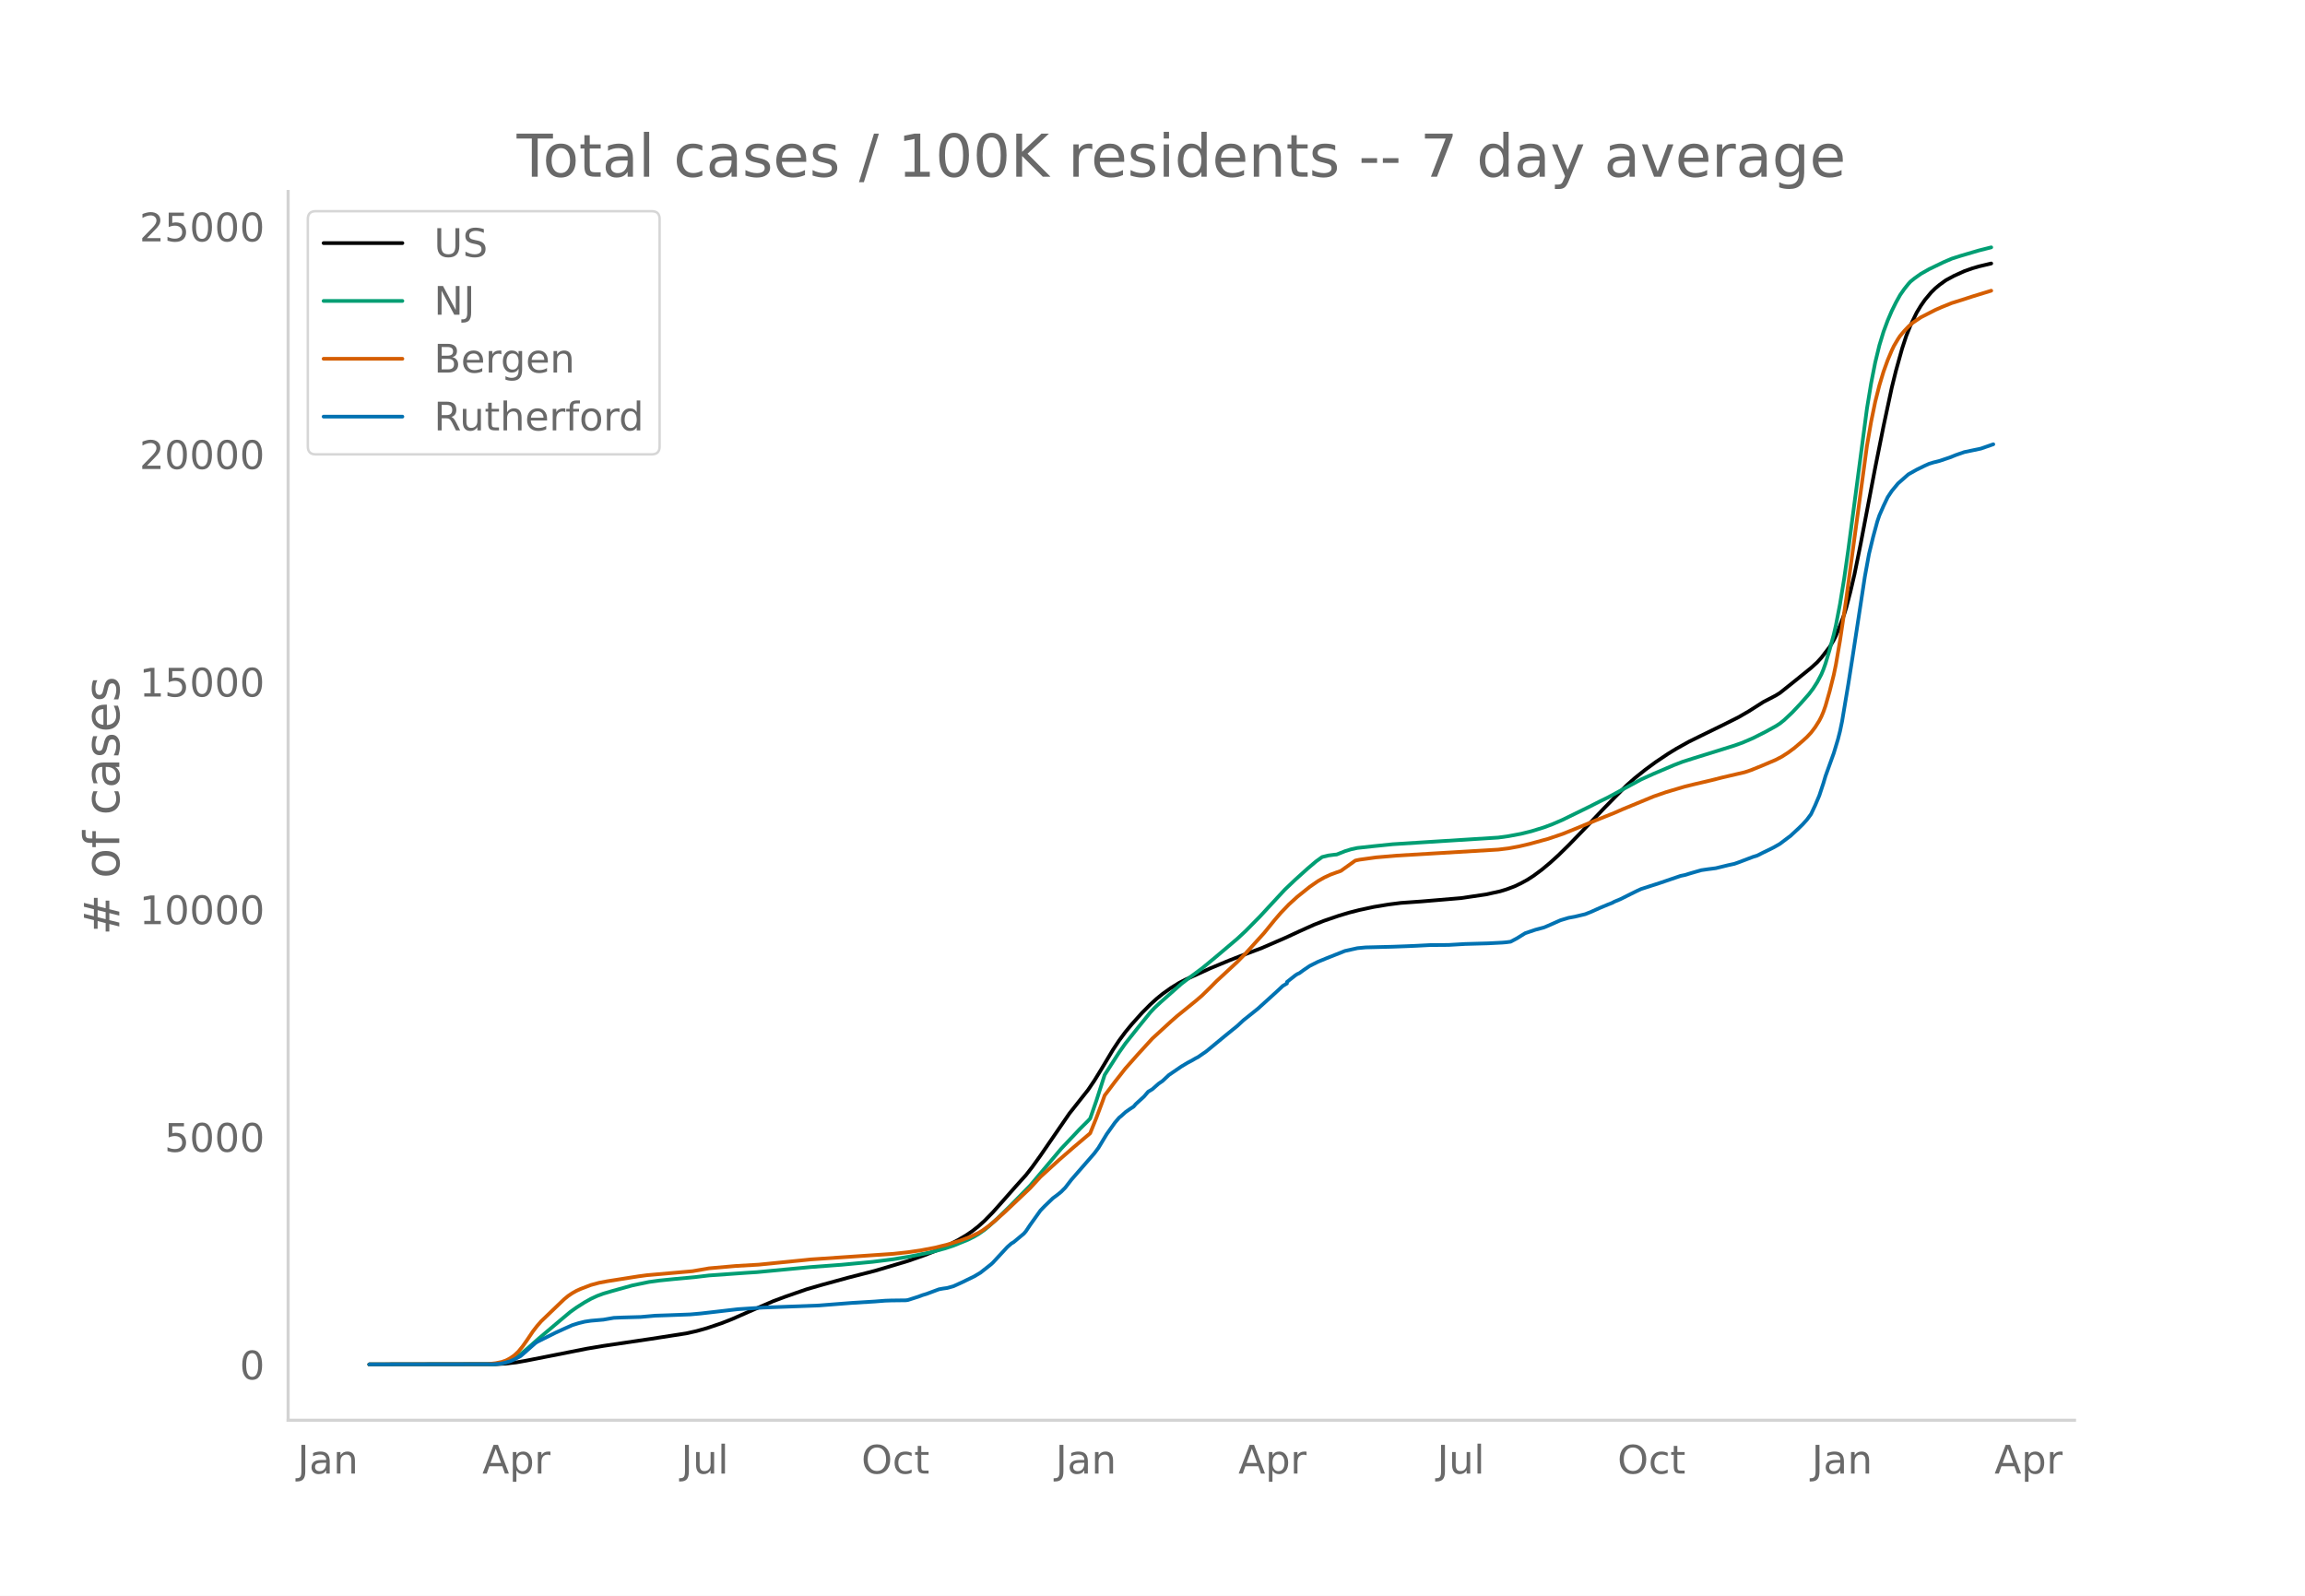
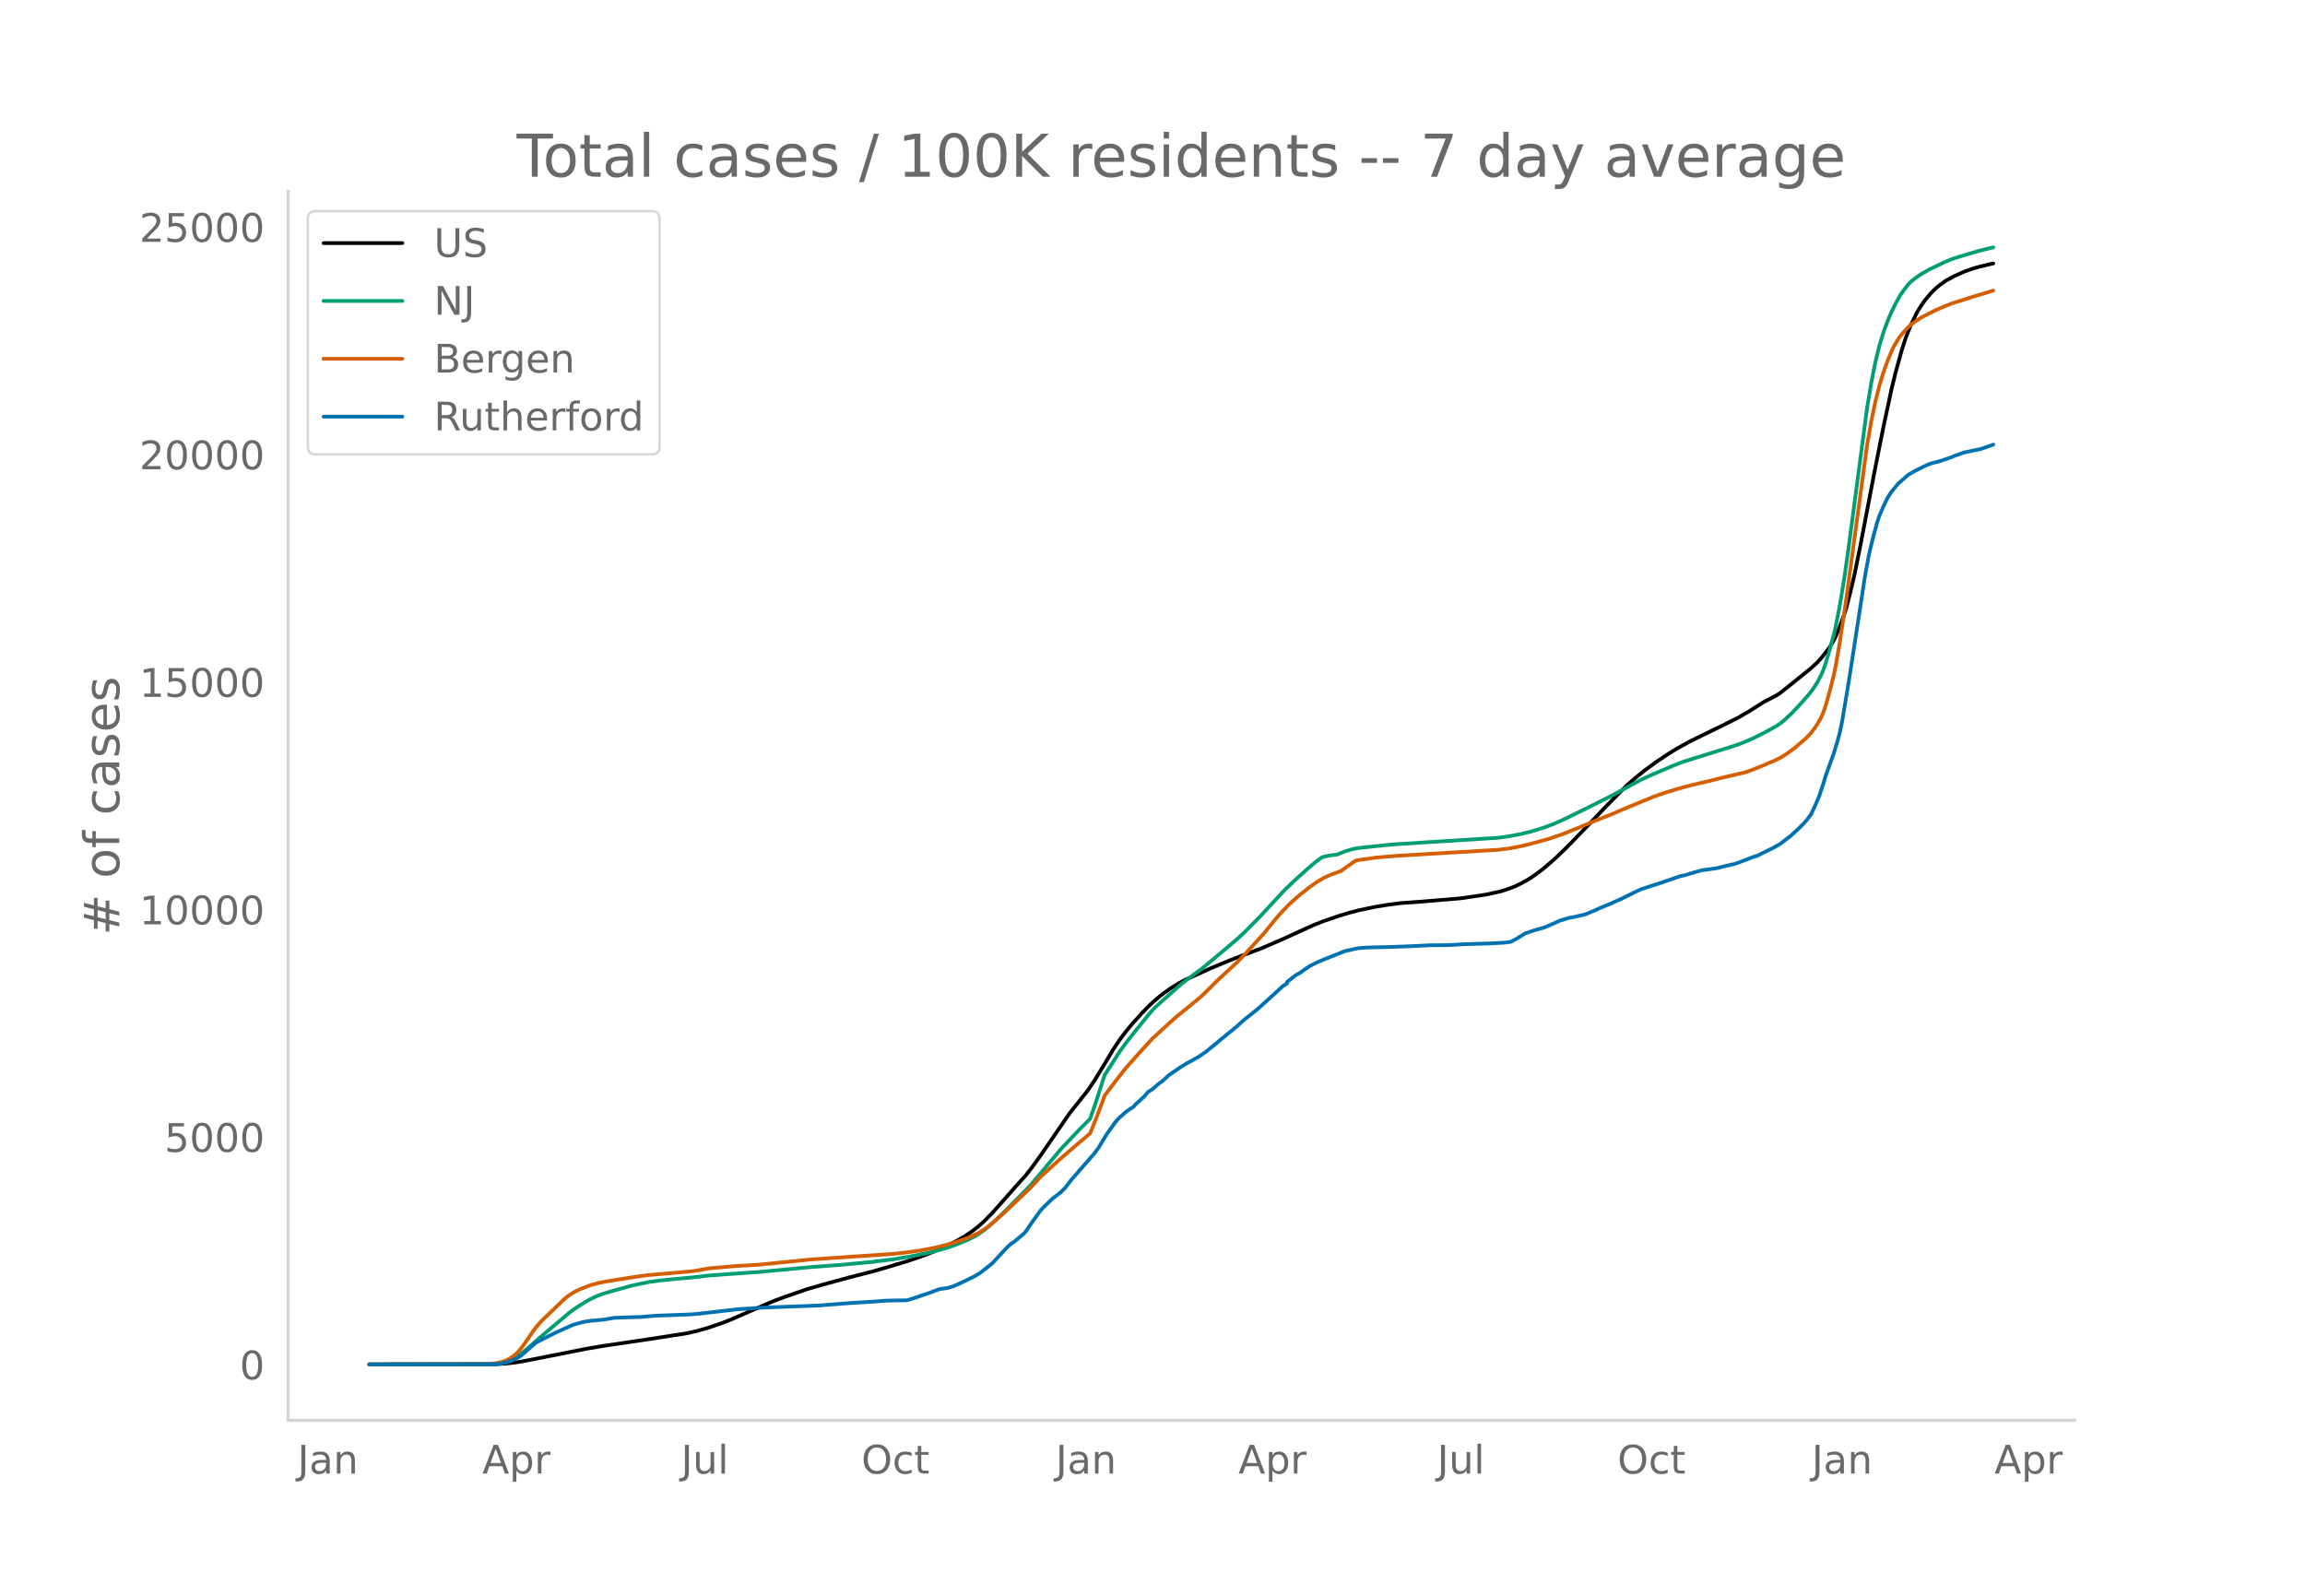
<svg xmlns="http://www.w3.org/2000/svg" xmlns:xlink="http://www.w3.org/1999/xlink" height="864" viewBox="0 0 936 648" width="1248">
  <defs>
    <style>*{stroke-linecap:butt;stroke-linejoin:round}</style>
  </defs>
  <g id="figure_1">
    <path d="M0 648h936V0H0z" style="fill:#fff" id="patch_1" />
    <g id="axes_1">
      <path d="M117 576.72h725.4V77.76H117z" style="fill:none" id="patch_2" />
-       <path clip-path="url(#p7c104860b1)" d="m149.973 554.04 51.31-.086 4.205-.246 4.206-.49 4.205-.744 24.394-4.817 6.729-1.13 19.346-2.865 14.3-2.22 4.205-.938 4.206-1.184 5.888-1.988 4.205-1.642 6.73-2.966 10.093-4.357 5.047-1.883 8.411-2.92 5.888-1.711 10.935-2.997 10.935-2.8 13.458-4.007 6.73-2.348 5.888-2.325 3.364-1.542 4.206-2.182 3.364-1.962 2.524-1.714 2.523-1.975 2.524-2.271 3.364-3.437 4.206-4.73 5.047-5.736 4.205-4.666 2.524-3.23 3.364-4.68 11.776-17.126 7.57-9.564 2.524-3.727 2.524-4.1 5.046-8.437 2.524-3.812 2.523-3.4 2.524-3.072 4.205-4.695 3.365-3.392 2.523-2.303 2.524-2.057 3.364-2.394 3.365-2.077 2.523-1.305 10.094-4.595 7.57-3.151 4.206-1.648 9.252-3.487 9.253-4.011 5.888-2.717 5.888-2.655 4.206-1.659 5.888-2.01 4.205-1.269 4.206-1.071 5.888-1.26 5.888-.975 5.047-.64 2.523-.18 5.888-.422 7.57-.634 8.412-.712 10.094-1.49 5.888-1.289 2.523-.774 3.365-1.262 2.523-1.216 2.524-1.375 2.523-1.624 3.365-2.489 3.364-2.799 3.365-3.057 4.205-4.118 5.888-6.084 8.412-8.837 4.205-4.293 5.047-5.086 3.365-2.98 4.206-3.364 4.205-3.09 5.047-3.387 3.365-2.062 5.047-2.82 5.046-2.49 8.412-4.104 6.729-3.371 4.206-2.44 5.888-3.748 2.523-1.312 2.523-1.32 1.683-1.045 5.047-4.027 7.57-6.12 2.523-2.295 1.683-1.853 3.364-4.346 1.682-2.847.842-1.698 1.682-4.122 1.682-4.577.841-2.71 1.683-6.405 1.682-7.224 2.523-12.451 2.524-13.235 3.364-17.578 3.365-16.818 3.364-15.707 1.683-6.808 2.523-9.066 1.682-5.122 1.683-4.194 2.523-5.213 1.682-2.776 1.683-2.423 2.523-3.01 1.682-1.656 1.683-1.4 2.523-1.835 3.365-1.828 4.205-1.906 3.365-1.193 2.523-.734 5.047-1.205h0" style="fill:none;stroke:#000;stroke-linecap:round;stroke-width:1.5" id="line2d_1" />
-       <path clip-path="url(#p7c104860b1)" d="m149.973 554.04 49.627-.08 2.523-.17 2.524-.402 1.682-.527 1.682-.751 1.683-.978 1.682-1.182 2.523-2.128 5.047-4.442 8.412-7.105 4.205-3.527 2.524-1.8 3.364-2.14 2.524-1.407 2.523-1.172 2.524-.936 3.364-.991 8.412-2.338 6.729-1.398 4.205-.575 5.888-.596 8.412-.778 5.888-.699 15.14-1.069 4.206-.264 21.87-2.067 12.617-.942 12.617-1.187 8.411-1.057 6.73-1.113 8.41-1.703 5.889-1.59 3.364-1.117 5.888-2.396 2.524-1.264 1.682-.99 2.524-1.754 1.682-1.393 3.364-3.055 5.047-4.932 8.412-8.585 12.617-14.977 7.57-8.01 3.365-3.341.84-.919 2.524-7.256 3.365-10.46 5.888-9.165 2.523-3.578 5.047-6.354 5.047-6.237 1.682-1.815 2.524-2.353 8.411-7.451 3.365-2.575 5.046-3.727 5.047-4.17 9.253-7.829 3.364-3.127 5.888-5.964 3.365-3.65 6.73-7.26 4.205-3.996 5.047-4.549 3.364-2.856 2.524-1.818 2.523-.617 2.523-.334.842-.063 3.364-1.34 2.524-.782 2.523-.542 5.888-.643 8.411-.864 12.617-.804 30.282-1.902 4.205-.584 5.047-.948 4.206-1.038 5.047-1.553 3.364-1.248 4.206-1.815 10.935-5.348 4.205-2.137 3.365-1.642 6.73-3.653 6.728-3.647 5.047-2.29 8.412-3.583 3.364-1.293 4.206-1.343 16.823-5.239 3.364-1.204 4.206-1.813 5.047-2.551 4.205-2.316 1.683-1.09 1.682-1.349 3.365-3.174 3.364-3.582 3.365-3.818 1.682-2.214 1.682-2.627 1.683-3.19.84-2.022.842-2.365 1.682-5.636 1.682-6.196.842-3.631 1.682-8.716 1.682-10.289 1.682-11.795 7.57-57.246 1.683-10.216 1.682-8.552 1.683-6.92 1.682-5.529 1.682-4.537 1.682-3.94 1.683-3.395 1.682-3.025 1.682-2.42 1.682-2.11.842-.925 1.682-1.355 2.523-1.792 3.365-1.91 5.888-2.84 3.364-1.44 3.365-1.077 7.57-2.228 5.047-1.276h0" style="fill:none;stroke:#009e73;stroke-linecap:round;stroke-width:1.5" id="line2d_2" />
-       <path clip-path="url(#p7c104860b1)" d="m149.973 554.04 47.945-.105 3.364-.387 2.524-.524 1.682-.587 1.682-.903 1.683-1.156 1.682-1.577 1.682-2.063 1.682-2.38 2.524-3.752 1.682-2.17 1.682-1.935 9.253-8.88 1.682-1.389 1.683-1.13 1.682-.94 1.682-.766 4.206-1.608 3.364-.907 3.365-.628 12.617-1.984 3.365-.451 18.505-1.624 6.729-1.164 10.935-.963 9.252-.531 18.505-1.852 2.524-.267 33.645-2.281 5.888-.646 5.047-.73 5.888-1.115 5.047-1.249 5.047-1.547 4.206-1.574 3.364-1.6 1.682-1 2.524-1.83 2.523-2.078 4.206-3.75 10.094-9.553 4.205-4.583 7.57-6.884 5.889-5.115 6.729-5.705 2.523-6.262 2.524-6.733.84-2.359 4.206-5.578 4.206-5.369 5.047-5.703 5.888-6.45 4.206-3.853 3.364-3.085 2.524-2.214 7.57-6.142 2.523-2.17 3.365-3.287 2.523-2.555 8.412-7.798 3.364-3.426 7.57-8.358 4.206-5.185 2.524-2.946 3.364-3.497 3.365-3.055 5.047-4.045 3.364-2.333 2.524-1.44 2.523-1.172 2.524-.922 1.682-.58 5.888-4.208 1.682-.361 6.73-.933 8.41-.715 41.217-2.45 4.205-.511 4.206-.777 4.206-.99 7.57-2.066 5.888-1.99 5.047-2.026 8.411-3.49 7.57-3.029 3.365-1.48 12.617-5.213 5.047-1.752 7.57-2.248 3.365-.832 7.57-1.775 4.206-1.071 9.252-2.163 2.524-.848 4.205-1.694 5.888-2.501 2.524-1.324 2.523-1.627 2.524-1.872 3.364-2.87 1.683-1.534 1.682-1.783 1.682-2.219 1.682-2.667.842-1.638.84-1.985.842-2.403 1.682-5.9 1.682-6.732.842-4.063 1.682-9.782 2.523-16.914 8.412-62.133 1.682-9.754 1.682-8.192 1.683-6.664 1.682-5.553 1.682-4.65 1.682-3.994.842-1.76 1.682-2.848.84-1.262 1.683-1.995 1.682-1.777 1.683-1.502 3.364-2.275 5.888-3.01 2.524-1.114 4.205-1.696 4.206-1.31 4.206-1.37 7.57-2.32h0" style="fill:none;stroke:#d55e00;stroke-linecap:round;stroke-width:1.5" id="line2d_3" />
-       <path clip-path="url(#p7c104860b1)" d="m149.973 554.04 50.468-.087 2.524-.173 1.682-.317 2.523-.707 1.683-.736 2.523-1.342 1.682-1.457 4.206-3.722.841-.591 7.57-3.78 4.206-1.905 2.524-1.125 2.523-.793 2.523-.62 2.524-.376 5.047-.433 4.205-.736 3.365-.144 7.57-.216 5.888-.52 5.047-.173 5.888-.216 3.365-.13 4.205-.375 15.14-1.746 7.571-.49 2.524-.159 22.71-.851 13.459-1.053 9.252-.563 4.206-.332 2.523-.086 5.888-.073.841-.115 4.206-1.342 1.682-.634 1.683-.505 5.047-1.876 1.682-.303 1.682-.23 2.523-.708 3.365-1.529 5.047-2.453 2.523-1.5 4.206-3.318.841-.75 5.888-6.363 1.682-1.471.842-.476 4.205-3.506.841-.981 1.683-2.525 4.205-5.886 1.683-1.746 3.364-3.246 1.683-1.24 1.682-1.357 1.682-1.702 2.524-3.275 9.252-10.619 1.682-2.25 1.683-2.8 1.682-2.784 3.364-4.717 1.683-1.962.84-.664 1.683-1.544 1.682-1.197 1.683-1.097.84-.995 3.365-3.073 1.683-1.962 1.682-1.01 2.523-2.222 1.683-1.183 2.523-2.366 5.047-3.448 2.523-1.515 1.683-.88 1.682-.981.841-.418 3.365-2.323 7.57-6.247 1.682-1.37 3.365-2.727 2.523-2.338 5.888-4.703 6.73-6.102 1.682-1.544 1.682-1.587 1.682-.996v-.606l3.365-2.654.84-.548.842-.375 1.682-1.227 2.524-1.717 3.364-1.688 3.365-1.385 7.57-3 5.047-1.126 3.365-.317 10.934-.274 5.888-.217 3.365-.144 5.888-.303 7.57-.058 6.73-.39 9.252-.259 5.888-.303 1.682-.144 1.682-.23 2.524-1.343 3.364-2.092 4.206-1.428 3.365-.894 1.682-.693 5.047-2.236 3.364-1.01 2.524-.462 4.205-1.01 2.524-1.01 3.364-1.514 3.365-1.4 1.682-.663.841-.462 2.524-1.053 4.206-2.107 2.523-1.24 1.682-.78 7.57-2.438 8.412-2.87 1.682-.347 2.524-.764 4.205-1.212 2.524-.375 3.364-.433 5.047-1.227 2.524-.548 1.682-.591 5.888-2.236 1.682-.52 2.524-1.27 2.523-1.211 1.682-.852 2.524-1.442 3.364-2.554.841-.606 3.365-3.116 1.682-1.645 1.683-1.86 1.682-2.266 1.682-3.578 1.682-3.967 1.683-5.079.84-2.842 3.365-9.334 1.683-5.569.84-3.29.842-4.025 2.523-15.12 1.683-10.69 5.047-32.994 1.682-9.205 1.682-6.925 1.682-6.204.842-2.496 1.682-3.837 1.682-3.535 1.682-2.539 2.524-3.059 4.205-3.707 3.365-1.89 3.365-1.645 1.682-.75 1.682-.52 2.524-.634 4.205-1.414 2.524-1.01 3.364-1.169 6.73-1.414 5.046-1.76h0" style="fill:none;stroke:#0072b2;stroke-linecap:round;stroke-width:1.5" id="line2d_4" />
+       <path clip-path="url(#pd3214924f1)" d="m149.973 554.04 51.31-.086 4.205-.245 4.206-.492 4.205-.742 24.394-4.816 6.729-1.13 19.346-2.863 14.3-2.218 4.205-.939 4.206-1.183 5.888-1.987 4.205-1.642 6.73-2.964 10.093-4.356 5.047-1.883 8.411-2.918 5.888-1.71 10.935-2.997 10.935-2.799 13.458-4.005 6.73-2.346 5.888-2.325 3.364-1.54 4.206-2.182 3.364-1.962 2.524-1.713 2.523-1.974 2.524-2.27 3.364-3.436 4.206-4.728 5.047-5.734 4.205-4.664 2.524-3.228 3.364-4.68 11.776-17.118 7.57-9.561 2.524-3.725 2.524-4.098 5.046-8.434 2.524-3.811 2.523-3.4 2.524-3.07 4.205-4.692 3.365-3.392 2.523-2.302 2.524-2.055 3.364-2.394 3.365-2.076 2.523-1.305 10.094-4.592 7.57-3.15 4.206-1.648 9.252-3.485 9.253-4.01 5.888-2.716 5.888-2.654 4.206-1.658 5.888-2.009 4.205-1.269 4.206-1.07 5.888-1.26 5.888-.974 5.047-.64 2.523-.18 5.888-.422 7.57-.634 8.412-.712 10.094-1.49 5.888-1.287 2.523-.774 3.365-1.261 2.523-1.216 2.524-1.375 2.523-1.623 3.365-2.488 3.364-2.798 3.365-3.056 4.205-4.116 5.888-6.082 8.412-8.833 4.205-4.292 5.047-5.084 3.365-2.979 4.206-3.362 4.205-3.088 5.047-3.387 3.365-2.061 5.047-2.818 5.046-2.49 8.412-4.102 6.729-3.37 4.206-2.44 5.888-3.746 2.523-1.312 2.523-1.318 1.683-1.045 5.047-4.026 7.57-6.117 2.523-2.294 1.683-1.853 3.364-4.344 1.682-2.846.842-1.697 1.682-4.12 1.682-4.576.841-2.708 1.683-6.404 1.682-7.22 2.523-12.447 2.524-13.23 3.364-17.571 3.365-16.811 3.364-15.702 1.683-6.804 2.523-9.063 1.682-5.12 1.683-4.192 2.523-5.211 1.682-2.775 1.683-2.423 2.523-3.008 1.682-1.655 1.683-1.4 2.523-1.834 3.365-1.827 4.205-1.905 3.365-1.193 2.523-.734 5.047-1.204.841-.179h0" style="fill:none;stroke:#000;stroke-linecap:round;stroke-width:1.5" id="line2d_1" />
+       <path clip-path="url(#pd3214924f1)" d="m149.973 554.04 49.627-.08 2.523-.17 2.524-.402 1.682-.527 1.682-.75 1.683-.977 1.682-1.183 2.523-2.127 5.047-4.44 8.412-7.103 4.205-3.525 2.524-1.799 3.364-2.139 2.524-1.407 2.523-1.171 2.524-.936 4.205-1.231 7.57-2.097 6.73-1.397 4.205-.575 5.888-.596 8.412-.777 5.888-.699 15.14-1.068 4.206-.265 21.87-2.066 12.617-.942 12.617-1.186 8.411-1.056 6.73-1.113 8.41-1.703 5.889-1.59 3.364-1.116 5.888-2.394 2.524-1.264 1.682-.99 2.524-1.753 1.682-1.392 3.364-3.054 5.047-4.93 8.412-8.582 12.617-14.971 7.57-8.007 3.365-3.34.84-.918 2.524-7.254 3.365-10.455 5.888-9.162 2.523-3.577 5.047-6.35 5.047-6.236 1.682-1.814 2.524-2.352 8.411-7.449 3.365-2.573 5.046-3.726 5.047-4.167 9.253-7.827 3.364-3.126 5.888-5.961 3.365-3.65 6.73-7.256 4.205-3.994 5.047-4.548 3.364-2.855 2.524-1.817 2.523-.617 2.523-.333.842-.063 3.364-1.34 2.524-.782 2.523-.541 5.888-.643 8.411-.864 12.617-.803 30.282-1.902 4.205-.584 5.047-.947 4.206-1.038 5.047-1.553 3.364-1.247 4.206-1.815 10.935-5.345 4.205-2.136 3.365-1.641 6.73-3.652 6.728-3.645 5.047-2.29 8.412-3.581 3.364-1.293 4.206-1.342 16.823-5.237 3.364-1.204 4.206-1.813 5.047-2.55 4.205-2.315 1.683-1.09 1.682-1.347 3.365-3.174 3.364-3.58 3.365-3.816 1.682-2.214 1.682-2.626 1.683-3.188.84-2.021.842-2.364 1.682-5.634 1.682-6.194.842-3.63 1.682-8.712 1.682-10.285 1.682-11.791 7.57-57.223 1.683-10.212 1.682-8.549 1.683-6.917 1.682-5.527 1.682-4.536 1.682-3.938 1.683-3.393 1.682-3.025 1.682-2.42 1.682-2.108.842-.924 1.682-1.355 2.523-1.791 3.365-1.91 5.888-2.838 3.364-1.439 3.365-1.077 7.57-2.227 5.047-1.276.841-.176h0" style="fill:none;stroke:#009e73;stroke-linecap:round;stroke-width:1.5" id="line2d_2" />
+       <path clip-path="url(#pd3214924f1)" d="m149.973 554.04 47.945-.105 3.364-.387 2.524-.524 1.682-.586 1.682-.903 1.683-1.156 1.682-1.576 1.682-2.062 1.682-2.378 2.524-3.752 1.682-2.17 1.682-1.933 9.253-8.877 1.682-1.388 1.683-1.129 1.682-.94 1.682-.766 4.206-1.608 3.364-.906 3.365-.628 12.617-1.984 3.365-.45 18.505-1.623 6.729-1.164 10.935-.963 9.252-.53 18.505-1.852 2.524-.266 33.645-2.281 5.888-.645 5.047-.73 5.888-1.114 5.047-1.249 5.047-1.547 4.206-1.573 3.364-1.599 1.682-.999 2.524-1.83 2.523-2.078 4.206-3.749 10.094-9.548 4.205-4.581 7.57-6.882 5.889-5.112 6.729-5.704 2.523-6.26 2.524-6.73.84-2.357 4.206-5.577 4.206-5.366 5.047-5.702 5.888-6.447 4.206-3.851 3.364-3.084 2.524-2.213 7.57-6.14 2.523-2.17 3.365-3.285 2.523-2.554 8.412-7.795 3.364-3.425 7.57-8.354 4.206-5.183 2.524-2.945 3.364-3.495 3.365-3.054 5.047-4.043 3.364-2.333 2.524-1.44 2.523-1.17 2.524-.922 1.682-.58 5.888-4.207 1.682-.36 6.73-.933 8.41-.715 41.217-2.45 4.205-.51 4.206-.777 4.206-.99 7.57-2.064 5.888-1.99 5.047-2.025 8.411-3.487 7.57-3.029 3.365-1.48 12.617-5.21 5.047-1.751 7.57-2.248 3.365-.831 7.57-1.775 4.206-1.07 9.252-2.162 2.524-.848 4.205-1.694 5.888-2.5 2.524-1.323 2.523-1.627 2.524-1.871 3.364-2.869 1.683-1.533 1.682-1.782 1.682-2.218 1.682-2.666.842-1.638.84-1.984.842-2.402 1.682-5.897 1.682-6.73.842-4.062 1.682-9.777 2.523-16.908 8.412-62.109 1.682-9.75 1.682-8.189 1.683-6.662 1.682-5.55 1.682-4.649 1.682-3.992.842-1.76 1.682-2.846.84-1.262 1.683-1.994 1.682-1.776 1.683-1.502 3.364-2.273 5.888-3.01 2.524-1.113 4.205-1.696 4.206-1.31 4.206-1.37 8.411-2.533h0" style="fill:none;stroke:#d55e00;stroke-linecap:round;stroke-width:1.5" id="line2d_3" />
+       <path clip-path="url(#pd3214924f1)" d="m149.973 554.04 50.468-.087 2.524-.173 1.682-.317 2.523-.707 1.683-.735 2.523-1.341 1.682-1.457 4.206-3.72.841-.592 7.57-3.778 4.206-1.904 2.524-1.125 2.523-.793 2.523-.62 2.524-.375 5.047-.433 4.205-.735 3.365-.144 7.57-.217 5.888-.519 5.047-.173 5.888-.216 3.365-.13 4.205-.375 15.14-1.745 7.571-.49 2.524-.159 22.71-.85 13.459-1.054 9.252-.562 4.206-.332 2.523-.086 5.888-.072.841-.116 4.206-1.341 1.682-.635 1.683-.504 5.047-1.875 1.682-.303 1.682-.23 2.523-.707 3.365-1.529 5.047-2.452 2.523-1.5 4.206-3.316.841-.75 5.888-6.36 1.682-1.471.842-.476 4.205-3.505.841-.98 1.683-2.524 4.205-5.884 1.683-1.745 3.364-3.245 1.683-1.24 1.682-1.356 1.682-1.702 2.524-3.273 9.252-10.614 1.682-2.25 1.683-2.798 1.682-2.783 3.364-4.716 1.683-1.961.84-.664 1.683-1.543 1.682-1.197 1.683-1.096.84-.995 3.365-3.072 1.683-1.961 1.682-1.01 2.523-2.22 1.683-1.183 2.523-2.365 5.047-3.447 2.523-1.514 1.683-.88 1.682-.98.841-.419 3.365-2.322 7.57-6.244 1.682-1.37 3.365-2.726 2.523-2.336 5.888-4.702 6.73-6.1 1.682-1.543 1.682-1.587 1.682-.995v-.605l3.365-2.654.84-.548.842-.375 1.682-1.226 2.524-1.716 3.364-1.687 3.365-1.385 7.57-3 5.047-1.124 3.365-.317 10.934-.274 5.888-.217 3.365-.144 5.888-.303 7.57-.058 6.73-.389 9.252-.26 5.888-.302 1.682-.145 1.682-.23 2.524-1.342 3.364-2.09 4.206-1.428 3.365-.894 1.682-.693 5.047-2.235 3.364-1.01 2.524-.461 4.205-1.01 2.524-1.01 3.364-1.513 3.365-1.4 1.682-.663.841-.461 2.524-1.053 4.206-2.105 2.523-1.24 1.682-.78 7.57-2.437 8.412-2.87 1.682-.346 2.524-.764 4.205-1.211 2.524-.375 3.364-.433 5.047-1.226 2.524-.548 1.682-.591 5.888-2.235 1.682-.52 2.524-1.269 2.523-1.211 1.682-.851 2.524-1.442 3.364-2.553.841-.605 3.365-3.116 1.682-1.644 1.683-1.86 1.682-2.264 1.682-3.577 1.682-3.966 1.683-5.076.84-2.841 3.365-9.33 1.683-5.567.84-3.289.842-4.023 2.523-15.114 1.683-10.686 5.047-32.982 1.682-9.201 1.682-6.923 1.682-6.2.842-2.496 1.682-3.836 1.682-3.533 1.682-2.538 2.524-3.058 4.205-3.706 3.365-1.89 3.365-1.643 1.682-.75 1.682-.52 2.524-.634 4.205-1.413 2.524-1.01 3.364-1.168 6.73-1.413 5.046-1.76h0" style="fill:none;stroke:#0072b2;stroke-linecap:round;stroke-width:1.5" id="line2d_4" />
      <path d="M117 576.72V77.76" style="fill:none;stroke:#d3d3d3;stroke-linecap:square;stroke-linejoin:miter;stroke-width:1.25" id="patch_3" />
      <path d="M117 576.72h725.4" style="fill:none;stroke:#d3d3d3;stroke-linecap:square;stroke-linejoin:miter;stroke-width:1.25" id="patch_4" />
      <g id="matplotlib.axis_1">
        <g id="xtick_1">
          <g style="fill:#696969" transform="matrix(.16 0 0 -.16 120.817 598.378)" id="text_1">
            <defs>
              <path d="M9.813 72.906h9.859V5.078q0-13.187-5-19.14-5-5.954-16.094-5.954h-3.75v8.297h3.078q6.531 0 9.219 3.672Q9.813-4.39 9.813 5.078z" id="DejaVuSans-74" />
              <path d="M34.281 27.484q-10.89 0-15.093-2.484-4.204-2.484-4.204-8.5 0-4.781 3.157-7.594 3.156-2.797 8.562-2.797 7.485 0 12 5.297 4.516 5.297 4.516 14.078v2zm17.922 3.72V0H43.22v8.297Q40.14 3.328 35.547.953q-4.594-2.375-11.234-2.375-8.391 0-13.36 4.719Q6 8.016 6 15.922q0 9.219 6.172 13.906 6.187 4.688 18.437 4.688h12.61v.89q0 6.203-4.078 9.594-4.078 3.39-11.453 3.39-4.688 0-9.141-1.124-4.438-1.125-8.531-3.375v8.312q4.921 1.906 9.562 2.844 4.64.953 9.031.953 11.875 0 17.735-6.156 5.86-6.14 5.86-18.64z" id="DejaVuSans-97" />
              <path d="M54.89 33.016V0h-8.984v32.719q0 7.765-3.031 11.61-3.031 3.858-9.078 3.858-7.281 0-11.484-4.64-4.204-4.625-4.204-12.64V0H9.08v54.688h9.03v-8.5q3.235 4.937 7.594 7.374Q30.078 56 35.797 56q9.422 0 14.25-5.828 4.844-5.828 4.844-17.156z" id="DejaVuSans-110" />
            </defs>
            <use xlink:href="#DejaVuSans-74" />
            <use x="29.492" xlink:href="#DejaVuSans-97" />
            <use x="90.771" xlink:href="#DejaVuSans-110" />
          </g>
        </g>
        <g id="xtick_2">
          <g style="fill:#696969" transform="matrix(.16 0 0 -.16 195.854 598.378)" id="text_2">
            <defs>
              <path d="M34.188 63.188 20.797 26.906h26.812zm-5.579 9.718h11.188L67.578 0h-10.25l-6.64 18.703h-32.86L11.188 0H.78z" id="DejaVuSans-65" />
              <path d="M18.11 8.203v-29H9.077v75.484h9.031v-8.296q2.844 4.875 7.157 7.234Q29.594 56 35.594 56q9.968 0 16.187-7.906 6.235-7.907 6.235-20.797T51.78 6.484q-6.218-7.906-16.187-7.906-6 0-10.328 2.375-4.313 2.375-7.157 7.25zm30.578 19.094q0 9.906-4.079 15.547-4.078 5.64-11.203 5.64-7.14 0-11.218-5.64-4.079-5.64-4.079-15.547 0-9.906 4.078-15.547 4.079-5.64 11.22-5.64 7.124 0 11.202 5.64t4.078 15.547z" id="DejaVuSans-112" />
              <path d="M41.11 46.297q-1.516.875-3.297 1.281Q36.03 48 33.89 48q-7.625 0-11.703-4.953-4.079-4.953-4.079-14.234V0H9.08v54.688h9.03v-8.5q2.844 4.984 7.375 7.39Q30.031 56 36.531 56q.922 0 2.047-.125 1.125-.11 2.484-.36z" id="DejaVuSans-114" />
            </defs>
            <use xlink:href="#DejaVuSans-65" />
            <use x="68.408" xlink:href="#DejaVuSans-112" />
            <use x="131.885" xlink:href="#DejaVuSans-114" />
          </g>
        </g>
        <g id="xtick_3">
          <g style="fill:#696969" transform="matrix(.16 0 0 -.16 276.585 598.378)" id="text_3">
            <defs>
              <path d="M8.5 21.578v33.11h8.984V21.922q0-7.766 3.016-11.656 3.031-3.875 9.094-3.875 7.265 0 11.484 4.64 4.234 4.64 4.234 12.656v31h8.985V0h-8.984v8.406Q42.047 3.422 37.718 1q-4.313-2.422-10.032-2.422-9.421 0-14.312 5.86Q8.5 10.296 8.5 21.578zM31.11 56z" id="DejaVuSans-117" />
              <path d="M9.422 75.984h8.984V0H9.422z" id="DejaVuSans-108" />
            </defs>
            <use xlink:href="#DejaVuSans-74" />
            <use x="29.492" xlink:href="#DejaVuSans-117" />
            <use x="92.871" xlink:href="#DejaVuSans-108" />
          </g>
        </g>
        <g id="xtick_4">
          <g style="fill:#696969" transform="matrix(.16 0 0 -.16 349.79 598.378)" id="text_4">
            <defs>
              <path d="M39.406 66.219q-10.75 0-17.078-8.016-6.312-8-6.312-21.828 0-13.766 6.312-21.781 6.328-8 17.078-8 10.735 0 17.016 8 6.281 8.015 6.281 21.781 0 13.828-6.281 21.828-6.281 8.016-17.016 8.016zm0 8q15.328 0 24.5-10.281 9.188-10.282 9.188-27.563 0-17.234-9.188-27.516-9.172-10.28-24.5-10.28-15.375 0-24.593 10.25-9.204 10.265-9.204 27.546t9.204 27.563q9.218 10.28 24.593 10.28z" id="DejaVuSans-79" />
              <path d="M48.781 52.594v-8.407q-3.812 2.11-7.64 3.157-3.828 1.047-7.735 1.047-8.75 0-13.593-5.547-4.829-5.532-4.829-15.547 0-10.016 4.829-15.563 4.843-5.53 13.593-5.53 3.907 0 7.735 1.046 3.828 1.047 7.64 3.156V2.094Q45.016.344 40.984-.531q-4.015-.89-8.562-.89-12.36 0-19.64 7.765-7.266 7.765-7.266 20.953 0 13.375 7.343 21.031Q20.22 56 33.016 56q4.14 0 8.093-.86 3.953-.843 7.672-2.546z" id="DejaVuSans-99" />
              <path d="M18.313 70.219V54.688h18.5v-6.985h-18.5V18.016q0-6.688 1.828-8.594 1.828-1.906 7.453-1.906h9.218V0h-9.218q-10.407 0-14.36 3.875-3.953 3.89-3.953 14.14v29.688H2.687v6.984h6.594V70.22z" id="DejaVuSans-116" />
            </defs>
            <use xlink:href="#DejaVuSans-79" />
            <use x="78.711" xlink:href="#DejaVuSans-99" />
            <use x="133.691" xlink:href="#DejaVuSans-116" />
          </g>
        </g>
        <g id="xtick_5">
          <g style="fill:#696969" transform="matrix(.16 0 0 -.16 428.675 598.378)" id="text_5">
            <use xlink:href="#DejaVuSans-74" />
            <use x="29.492" xlink:href="#DejaVuSans-97" />
            <use x="90.771" xlink:href="#DejaVuSans-110" />
          </g>
        </g>
        <g id="xtick_6">
          <g style="fill:#696969" transform="matrix(.16 0 0 -.16 502.87 598.378)" id="text_6">
            <use xlink:href="#DejaVuSans-65" />
            <use x="68.408" xlink:href="#DejaVuSans-112" />
            <use x="131.885" xlink:href="#DejaVuSans-114" />
          </g>
        </g>
        <g id="xtick_7">
          <g style="fill:#696969" transform="matrix(.16 0 0 -.16 583.602 598.378)" id="text_7">
            <use xlink:href="#DejaVuSans-74" />
            <use x="29.492" xlink:href="#DejaVuSans-117" />
            <use x="92.871" xlink:href="#DejaVuSans-108" />
          </g>
        </g>
        <g id="xtick_8">
          <g style="fill:#696969" transform="matrix(.16 0 0 -.16 656.807 598.378)" id="text_8">
            <use xlink:href="#DejaVuSans-79" />
            <use x="78.711" xlink:href="#DejaVuSans-99" />
            <use x="133.691" xlink:href="#DejaVuSans-116" />
          </g>
        </g>
        <g id="xtick_9">
          <g style="fill:#696969" transform="matrix(.16 0 0 -.16 735.691 598.378)" id="text_9">
            <use xlink:href="#DejaVuSans-74" />
            <use x="29.492" xlink:href="#DejaVuSans-97" />
            <use x="90.771" xlink:href="#DejaVuSans-110" />
          </g>
        </g>
        <g id="xtick_10">
          <g style="fill:#696969" transform="matrix(.16 0 0 -.16 809.887 598.378)" id="text_10">
            <use xlink:href="#DejaVuSans-65" />
            <use x="68.408" xlink:href="#DejaVuSans-112" />
            <use x="131.885" xlink:href="#DejaVuSans-114" />
          </g>
        </g>
      </g>
      <g id="matplotlib.axis_2">
        <g id="ytick_1">
          <g style="fill:#696969" transform="matrix(.16 0 0 -.16 97.32 560.119)" id="text_11">
            <defs>
              <path d="M31.781 66.406q-7.61 0-11.453-7.5Q16.5 51.422 16.5 36.375q0-14.984 3.828-22.484 3.844-7.5 11.453-7.5 7.672 0 11.5 7.5 3.844 7.5 3.844 22.484 0 15.047-3.844 22.531-3.828 7.5-11.5 7.5zm0 7.813q12.266 0 18.735-9.703 6.468-9.688 6.468-28.141 0-18.406-6.468-28.11-6.47-9.687-18.735-9.687-12.25 0-18.718 9.688-6.47 9.703-6.47 28.109 0 18.453 6.47 28.14Q19.53 74.22 31.78 74.22z" id="DejaVuSans-48" />
            </defs>
            <use xlink:href="#DejaVuSans-48" />
          </g>
        </g>
        <g id="ytick_2">
-           <g style="fill:#696969" transform="matrix(.16 0 0 -.16 66.78 467.698)" id="text_12">
+           <g style="fill:#696969" transform="matrix(.16 0 0 -.16 66.78 467.734)" id="text_12">
            <defs>
              <path d="M10.797 72.906h38.719v-8.312H19.828v-17.86q2.14.735 4.281 1.094 2.157.36 4.313.36 12.203 0 19.328-6.688 7.14-6.688 7.14-18.11 0-11.765-7.328-18.296-7.328-6.516-20.656-6.516-4.593 0-9.36.781-4.75.782-9.827 2.344v9.922q4.39-2.39 9.078-3.563 4.687-1.171 9.906-1.171 8.453 0 13.375 4.437 4.938 4.438 4.938 12.063 0 7.609-4.938 12.047-4.922 4.453-13.375 4.453-3.953 0-7.89-.875-3.922-.875-8.016-2.735z" id="DejaVuSans-53" />
            </defs>
            <use xlink:href="#DejaVuSans-53" />
            <use x="63.623" xlink:href="#DejaVuSans-48" />
            <use x="127.246" xlink:href="#DejaVuSans-48" />
            <use x="190.869" xlink:href="#DejaVuSans-48" />
          </g>
        </g>
        <g id="ytick_3">
-           <g style="fill:#696969" transform="matrix(.16 0 0 -.16 56.6 375.277)" id="text_13">
+           <g style="fill:#696969" transform="matrix(.16 0 0 -.16 56.6 375.349)" id="text_13">
            <defs>
              <path d="M12.406 8.297h16.11v55.625l-17.532-3.516v8.985l17.438 3.515h9.86V8.296H54.39V0H12.406z" id="DejaVuSans-49" />
            </defs>
            <use xlink:href="#DejaVuSans-49" />
            <use x="63.623" xlink:href="#DejaVuSans-48" />
            <use x="127.246" xlink:href="#DejaVuSans-48" />
            <use x="190.869" xlink:href="#DejaVuSans-48" />
            <use x="254.492" xlink:href="#DejaVuSans-48" />
          </g>
        </g>
        <g id="ytick_4">
-           <g style="fill:#696969" transform="matrix(.16 0 0 -.16 56.6 282.856)" id="text_14">
+           <g style="fill:#696969" transform="matrix(.16 0 0 -.16 56.6 282.964)" id="text_14">
            <use xlink:href="#DejaVuSans-49" />
            <use x="63.623" xlink:href="#DejaVuSans-53" />
            <use x="127.246" xlink:href="#DejaVuSans-48" />
            <use x="190.869" xlink:href="#DejaVuSans-48" />
            <use x="254.492" xlink:href="#DejaVuSans-48" />
          </g>
        </g>
        <g id="ytick_5">
-           <g style="fill:#696969" transform="matrix(.16 0 0 -.16 56.6 190.435)" id="text_15">
+           <g style="fill:#696969" transform="matrix(.16 0 0 -.16 56.6 190.579)" id="text_15">
            <defs>
              <path d="M19.188 8.297h34.421V0H7.33v8.297q5.609 5.812 15.296 15.594 9.703 9.797 12.188 12.64 4.734 5.313 6.609 9 1.89 3.688 1.89 7.25 0 5.813-4.078 9.469-4.078 3.672-10.625 3.672-4.64 0-9.797-1.61-5.14-1.609-11-4.89v9.969Q13.767 71.78 18.938 73q5.188 1.219 9.485 1.219 11.328 0 18.062-5.672 6.735-5.656 6.735-15.125 0-4.5-1.688-8.531-1.672-4.016-6.125-9.485-1.218-1.422-7.765-8.187-6.532-6.766-18.453-18.922z" id="DejaVuSans-50" />
            </defs>
            <use xlink:href="#DejaVuSans-50" />
            <use x="63.623" xlink:href="#DejaVuSans-48" />
            <use x="127.246" xlink:href="#DejaVuSans-48" />
            <use x="190.869" xlink:href="#DejaVuSans-48" />
            <use x="254.492" xlink:href="#DejaVuSans-48" />
          </g>
        </g>
        <g id="ytick_6">
-           <g style="fill:#696969" transform="matrix(.16 0 0 -.16 56.6 98.014)" id="text_16">
+           <g style="fill:#696969" transform="matrix(.16 0 0 -.16 56.6 98.194)" id="text_16">
            <use xlink:href="#DejaVuSans-50" />
            <use x="63.623" xlink:href="#DejaVuSans-53" />
            <use x="127.246" xlink:href="#DejaVuSans-48" />
            <use x="190.869" xlink:href="#DejaVuSans-48" />
            <use x="254.492" xlink:href="#DejaVuSans-48" />
          </g>
        </g>
        <g style="fill:#696969" transform="matrix(0 -.2 -.2 0 48.44 379.813)" id="text_17">
          <defs>
            <path d="M51.125 44H36.922l-4.11-16.313h14.313zm-7.328 27.781-5.078-20.265h14.265L58.11 71.78h7.813L60.89 51.516h15.234V44h-17.14l-4-16.313h15.53V20.22H53.079L48 0h-7.813l5.032 20.219H30.906L25.875 0h-7.86l5.079 20.219H7.719v7.468h17.187L29 44H13.281v7.516h17.625l4.985 20.265z" id="DejaVuSans-35" />
            <path d="M30.61 48.39q-7.22 0-11.422-5.64-4.204-5.64-4.204-15.453 0-9.813 4.172-15.453 4.188-5.64 11.453-5.64 7.188 0 11.375 5.655 4.203 5.672 4.203 15.438 0 9.719-4.203 15.406-4.187 5.688-11.375 5.688zm0 7.61q11.718 0 18.406-7.625 6.703-7.61 6.703-21.078 0-13.422-6.703-21.078-6.688-7.64-18.407-7.64-11.765 0-18.437 7.64-6.656 7.656-6.656 21.078 0 13.469 6.656 21.078Q18.844 56 30.609 56z" id="DejaVuSans-111" />
            <path d="M37.11 75.984V68.5h-8.594q-4.828 0-6.72-1.953-1.874-1.953-1.874-7.031v-4.828h14.797v-6.985H19.922V0H10.89v47.703H2.297v6.984h8.594V58.5q0 9.125 4.25 13.297 4.25 4.187 13.468 4.187z" id="DejaVuSans-102" />
            <path d="M44.281 53.078v-8.5q-3.797 1.953-7.906 2.922-4.094.984-8.5.984-6.688 0-10.031-2.047-3.344-2.046-3.344-6.156 0-3.125 2.39-4.906 2.391-1.781 9.626-3.39l3.078-.688q9.562-2.047 13.593-5.781 4.032-3.735 4.032-10.422 0-7.625-6.032-12.078-6.03-4.438-16.578-4.438-4.39 0-9.156.86Q10.688.296 5.422 2v9.281q4.984-2.594 9.812-3.89 4.829-1.282 9.579-1.282 6.343 0 9.75 2.172 3.421 2.172 3.421 6.125 0 3.656-2.468 5.61-2.453 1.953-10.813 3.765l-3.125.735q-8.344 1.75-12.062 5.39-3.704 3.64-3.704 9.985 0 7.718 5.47 11.906Q16.75 56 26.811 56q4.97 0 9.36-.734 4.406-.72 8.11-2.188z" id="DejaVuSans-115" />
            <path d="M56.203 29.594v-4.39H14.891q.593-9.282 5.593-14.142 5-4.859 13.938-4.859 5.172 0 10.031 1.266 4.86 1.265 9.656 3.812v-8.5Q49.266.734 44.187-.344 39.11-1.422 33.892-1.422q-13.094 0-20.735 7.61-7.64 7.625-7.64 20.625 0 13.421 7.25 21.296Q20.016 56 32.328 56q11.031 0 17.453-7.11 6.422-7.093 6.422-19.296zm-8.984 2.64q-.094 7.36-4.125 11.75-4.032 4.407-10.672 4.407-7.516 0-12.031-4.25-4.516-4.25-5.203-11.97z" id="DejaVuSans-101" />
          </defs>
          <use xlink:href="#DejaVuSans-35" />
          <use x="83.789" xlink:href="#DejaVuSans-32" />
          <use x="115.576" xlink:href="#DejaVuSans-111" />
          <use x="176.758" xlink:href="#DejaVuSans-102" />
          <use x="211.963" xlink:href="#DejaVuSans-32" />
          <use x="243.75" xlink:href="#DejaVuSans-99" />
          <use x="298.73" xlink:href="#DejaVuSans-97" />
          <use x="360.01" xlink:href="#DejaVuSans-115" />
          <use x="412.109" xlink:href="#DejaVuSans-101" />
          <use x="473.633" xlink:href="#DejaVuSans-115" />
        </g>
      </g>
      <g style="fill:#696969" transform="matrix(.24 0 0 -.24 209.82 71.76)" id="text_18">
        <defs>
          <path d="M-.297 72.906h61.672v-8.312H35.5V0h-9.906v64.594H-.296z" id="DejaVuSans-84" />
          <path d="M25.39 72.906h8.297L8.297-9.28H0z" id="DejaVuSans-47" />
          <path d="M9.813 72.906h9.859V42.094L52.39 72.906h12.703L28.906 38.922 67.672 0H54.688L19.672 35.11V0h-9.86z" id="DejaVuSans-75" />
          <path d="M9.422 54.688h8.984V0H9.422zm0 21.296h8.984v-11.39H9.422z" id="DejaVuSans-105" />
          <path d="M45.406 46.39v29.594h8.985V0h-8.985v8.203Q42.578 3.328 38.25.953q-4.313-2.375-10.375-2.375-9.906 0-16.14 7.906-6.22 7.922-6.22 20.813 0 12.89 6.22 20.797Q17.968 56 27.874 56q6.063 0 10.375-2.375 4.328-2.36 7.156-7.234zm-30.61-19.093q0-9.906 4.079-15.547 4.078-5.64 11.203-5.64 7.125 0 11.219 5.64 4.11 5.64 4.11 15.547 0 9.906-4.11 15.547-4.094 5.64-11.219 5.64-7.125 0-11.203-5.64-4.078-5.64-4.078-15.547z" id="DejaVuSans-100" />
          <path d="M4.89 31.39h26.313v-8H4.891z" id="DejaVuSans-45" />
          <path d="M8.203 72.906h46.875v-4.203L28.61 0H18.312L43.22 64.594H8.203z" id="DejaVuSans-55" />
          <path d="M32.172-5.078q-3.797-9.766-7.422-12.735-3.61-2.984-9.656-2.984H7.906v7.516h5.282q3.703 0 5.75 1.765Q21-9.766 23.483-3.219l1.61 4.094-22.11 53.813H12.5l17.094-42.766 17.093 42.766h9.516z" id="DejaVuSans-121" />
          <path d="M2.984 54.688H12.5L29.594 8.797l17.093 45.89h9.516L35.687 0H23.485z" id="DejaVuSans-118" />
          <path d="M45.406 27.984q0 9.766-4.031 15.125-4.016 5.375-11.297 5.375-7.219 0-11.25-5.375-4.031-5.359-4.031-15.125 0-9.718 4.031-15.093t11.25-5.375q7.281 0 11.297 5.375 4.031 5.375 4.031 15.093zm8.985-21.203q0-13.953-6.203-20.765Q42-20.797 29.203-20.797q-4.734 0-8.937.703-4.203.703-8.157 2.172v8.735q3.954-2.141 7.813-3.157 3.86-1.031 7.86-1.031 8.843 0 13.234 4.61 4.39 4.609 4.39 13.937v4.453q-2.781-4.844-7.125-7.234Q33.938 0 27.875 0 17.828 0 11.672 7.656q-6.156 7.672-6.156 20.328 0 12.688 6.156 20.344Q17.828 56 27.875 56q6.063 0 10.406-2.39 4.344-2.391 7.125-7.22v8.297h8.985z" id="DejaVuSans-103" />
        </defs>
        <use xlink:href="#DejaVuSans-84" />
        <use x="44.084" xlink:href="#DejaVuSans-111" />
        <use x="105.266" xlink:href="#DejaVuSans-116" />
        <use x="144.475" xlink:href="#DejaVuSans-97" />
        <use x="205.754" xlink:href="#DejaVuSans-108" />
        <use x="233.537" xlink:href="#DejaVuSans-32" />
        <use x="265.324" xlink:href="#DejaVuSans-99" />
        <use x="320.305" xlink:href="#DejaVuSans-97" />
        <use x="381.584" xlink:href="#DejaVuSans-115" />
        <use x="433.684" xlink:href="#DejaVuSans-101" />
        <use x="495.207" xlink:href="#DejaVuSans-115" />
        <use x="547.307" xlink:href="#DejaVuSans-32" />
        <use x="579.094" xlink:href="#DejaVuSans-47" />
        <use x="612.785" xlink:href="#DejaVuSans-32" />
        <use x="644.572" xlink:href="#DejaVuSans-49" />
        <use x="708.195" xlink:href="#DejaVuSans-48" />
        <use x="771.818" xlink:href="#DejaVuSans-48" />
        <use x="835.441" xlink:href="#DejaVuSans-75" />
        <use x="901.018" xlink:href="#DejaVuSans-32" />
        <use x="932.805" xlink:href="#DejaVuSans-114" />
        <use x="971.668" xlink:href="#DejaVuSans-101" />
        <use x="1033.191" xlink:href="#DejaVuSans-115" />
        <use x="1085.291" xlink:href="#DejaVuSans-105" />
        <use x="1113.074" xlink:href="#DejaVuSans-100" />
        <use x="1176.551" xlink:href="#DejaVuSans-101" />
        <use x="1238.074" xlink:href="#DejaVuSans-110" />
        <use x="1301.453" xlink:href="#DejaVuSans-116" />
        <use x="1340.662" xlink:href="#DejaVuSans-115" />
        <use x="1392.762" xlink:href="#DejaVuSans-32" />
        <use x="1424.549" xlink:href="#DejaVuSans-45" />
        <use x="1460.633" xlink:href="#DejaVuSans-45" />
        <use x="1496.717" xlink:href="#DejaVuSans-32" />
        <use x="1528.504" xlink:href="#DejaVuSans-55" />
        <use x="1592.127" xlink:href="#DejaVuSans-32" />
        <use x="1623.914" xlink:href="#DejaVuSans-100" />
        <use x="1687.391" xlink:href="#DejaVuSans-97" />
        <use x="1748.67" xlink:href="#DejaVuSans-121" />
        <use x="1807.85" xlink:href="#DejaVuSans-32" />
        <use x="1839.637" xlink:href="#DejaVuSans-97" />
        <use x="1900.916" xlink:href="#DejaVuSans-118" />
        <use x="1960.096" xlink:href="#DejaVuSans-101" />
        <use x="2021.619" xlink:href="#DejaVuSans-114" />
        <use x="2062.732" xlink:href="#DejaVuSans-97" />
        <use x="2124.012" xlink:href="#DejaVuSans-103" />
        <use x="2187.488" xlink:href="#DejaVuSans-101" />
      </g>
      <g id="legend_1">
        <path d="M128.2 184.5h136.45q3.2 0 3.2-3.2V88.96q0-3.2-3.2-3.2H128.2q-3.2 0-3.2 3.2v92.34q0 3.2 3.2 3.2z" style="fill:none;opacity:.8;stroke:#ccc;stroke-linejoin:miter" id="patch_5" />
        <path d="M131.4 98.718h32" style="fill:none;stroke:#000;stroke-linecap:round;stroke-width:1.5" id="line2d_5" />
        <g style="fill:#696969" transform="matrix(.16 0 0 -.16 176.2 104.317)" id="text_19">
          <defs>
            <path d="M8.688 72.906h9.921V28.61q0-11.718 4.235-16.875 4.25-5.14 13.781-5.14 9.469 0 13.719 5.14 4.25 5.157 4.25 16.875v44.297H64.5V27.391q0-14.25-7.063-21.532-7.046-7.28-20.812-7.28-13.828 0-20.89 7.28-7.047 7.282-7.047 21.532z" id="DejaVuSans-85" />
            <path d="M53.516 70.516V60.89q-5.61 2.687-10.594 4-4.984 1.328-9.625 1.328-8.047 0-12.422-3.125t-4.375-8.89q0-4.845 2.906-7.313 2.907-2.453 11.016-3.97l5.953-1.218q11.031-2.11 16.281-7.406 5.25-5.297 5.25-14.172 0-10.61-7.11-16.078-7.093-5.469-20.812-5.469-5.172 0-11.015 1.172Q13.14.922 6.89 3.219v10.156q6-3.36 11.765-5.078 5.766-1.703 11.328-1.703 8.438 0 13.032 3.312 4.593 3.328 4.593 9.485 0 5.359-3.297 8.39-3.296 3.032-10.812 4.547L27.484 33.5q-11.03 2.188-15.968 6.875-4.922 4.688-4.922 13.047 0 9.672 6.812 15.234 6.813 5.563 18.766 5.563 5.14 0 10.453-.938 5.328-.922 10.89-2.765z" id="DejaVuSans-83" />
          </defs>
          <use xlink:href="#DejaVuSans-85" />
          <use x="73.193" xlink:href="#DejaVuSans-83" />
        </g>
        <path d="M131.4 122.203h32" style="fill:none;stroke:#009e73;stroke-linecap:round;stroke-width:1.5" id="line2d_7" />
        <g style="fill:#696969" transform="matrix(.16 0 0 -.16 176.2 127.802)" id="text_20">
          <defs>
            <path d="M9.813 72.906h13.28l32.329-60.984v60.984h9.562V0h-13.28L19.39 60.984V0H9.813z" id="DejaVuSans-78" />
          </defs>
          <use xlink:href="#DejaVuSans-78" />
          <use x="74.805" xlink:href="#DejaVuSans-74" />
        </g>
        <path d="M131.4 145.688h32" style="fill:none;stroke:#d55e00;stroke-linecap:round;stroke-width:1.5" id="line2d_9" />
        <g style="fill:#696969" transform="matrix(.16 0 0 -.16 176.2 151.287)" id="text_21">
          <defs>
            <path d="M19.672 34.813V8.108H35.5q7.953 0 11.781 3.297 3.844 3.297 3.844 10.078 0 6.844-3.844 10.078-3.828 3.25-11.781 3.25zm0 29.984V42.828h14.61q7.218 0 10.75 2.703 3.546 2.719 3.546 8.282 0 5.515-3.547 8.25-3.531 2.734-10.75 2.734zm-9.86 8.11h25.204q11.28 0 17.375-4.688Q58.5 63.53 58.5 54.89q0-6.703-3.125-10.657-3.125-3.953-9.188-4.922 7.282-1.562 11.313-6.53 4.031-4.954 4.031-12.376 0-9.765-6.64-15.093Q48.25 0 35.984 0H9.812z" id="DejaVuSans-66" />
          </defs>
          <use xlink:href="#DejaVuSans-66" />
          <use x="68.604" xlink:href="#DejaVuSans-101" />
          <use x="130.127" xlink:href="#DejaVuSans-114" />
          <use x="169.49" xlink:href="#DejaVuSans-103" />
          <use x="232.967" xlink:href="#DejaVuSans-101" />
          <use x="294.49" xlink:href="#DejaVuSans-110" />
        </g>
        <path d="M131.4 169.173h32" style="fill:none;stroke:#0072b2;stroke-linecap:round;stroke-width:1.5" id="line2d_11" />
        <g style="fill:#696969" transform="matrix(.16 0 0 -.16 176.2 174.773)" id="text_22">
          <defs>
            <path d="M44.39 34.188q3.172-1.079 6.172-4.594 3-3.516 6.032-9.672L66.609 0H56l-9.313 18.703q-3.624 7.328-7.015 9.719-3.39 2.39-9.25 2.39h-10.75V0h-9.86v72.906h22.266q12.5 0 18.656-5.234 6.157-5.219 6.157-15.766 0-6.89-3.203-11.437-3.204-4.532-9.297-6.282zM19.673 64.797V38.922h12.406q7.125 0 10.766 3.297 3.64 3.297 3.64 9.687 0 6.39-3.64 9.64-3.64 3.25-10.766 3.25z" id="DejaVuSans-82" />
            <path d="M54.89 33.016V0h-8.984v32.719q0 7.765-3.031 11.61-3.031 3.858-9.078 3.858-7.281 0-11.484-4.64-4.204-4.625-4.204-12.64V0H9.08v75.984h9.03V46.188q3.235 4.937 7.594 7.374Q30.078 56 35.797 56q9.422 0 14.25-5.828 4.844-5.828 4.844-17.156z" id="DejaVuSans-104" />
          </defs>
          <use xlink:href="#DejaVuSans-82" />
          <use x="64.982" xlink:href="#DejaVuSans-117" />
          <use x="128.361" xlink:href="#DejaVuSans-116" />
          <use x="167.57" xlink:href="#DejaVuSans-104" />
          <use x="230.949" xlink:href="#DejaVuSans-101" />
          <use x="292.473" xlink:href="#DejaVuSans-114" />
          <use x="333.586" xlink:href="#DejaVuSans-102" />
          <use x="368.791" xlink:href="#DejaVuSans-111" />
          <use x="429.973" xlink:href="#DejaVuSans-114" />
          <use x="469.336" xlink:href="#DejaVuSans-100" />
        </g>
      </g>
    </g>
  </g>
  <defs>
-     <clipPath id="p7c104860b1">
+     <clipPath id="pd3214924f1">
      <path d="M117 77.76h725.4v498.96H117z" />
    </clipPath>
  </defs>
</svg>
